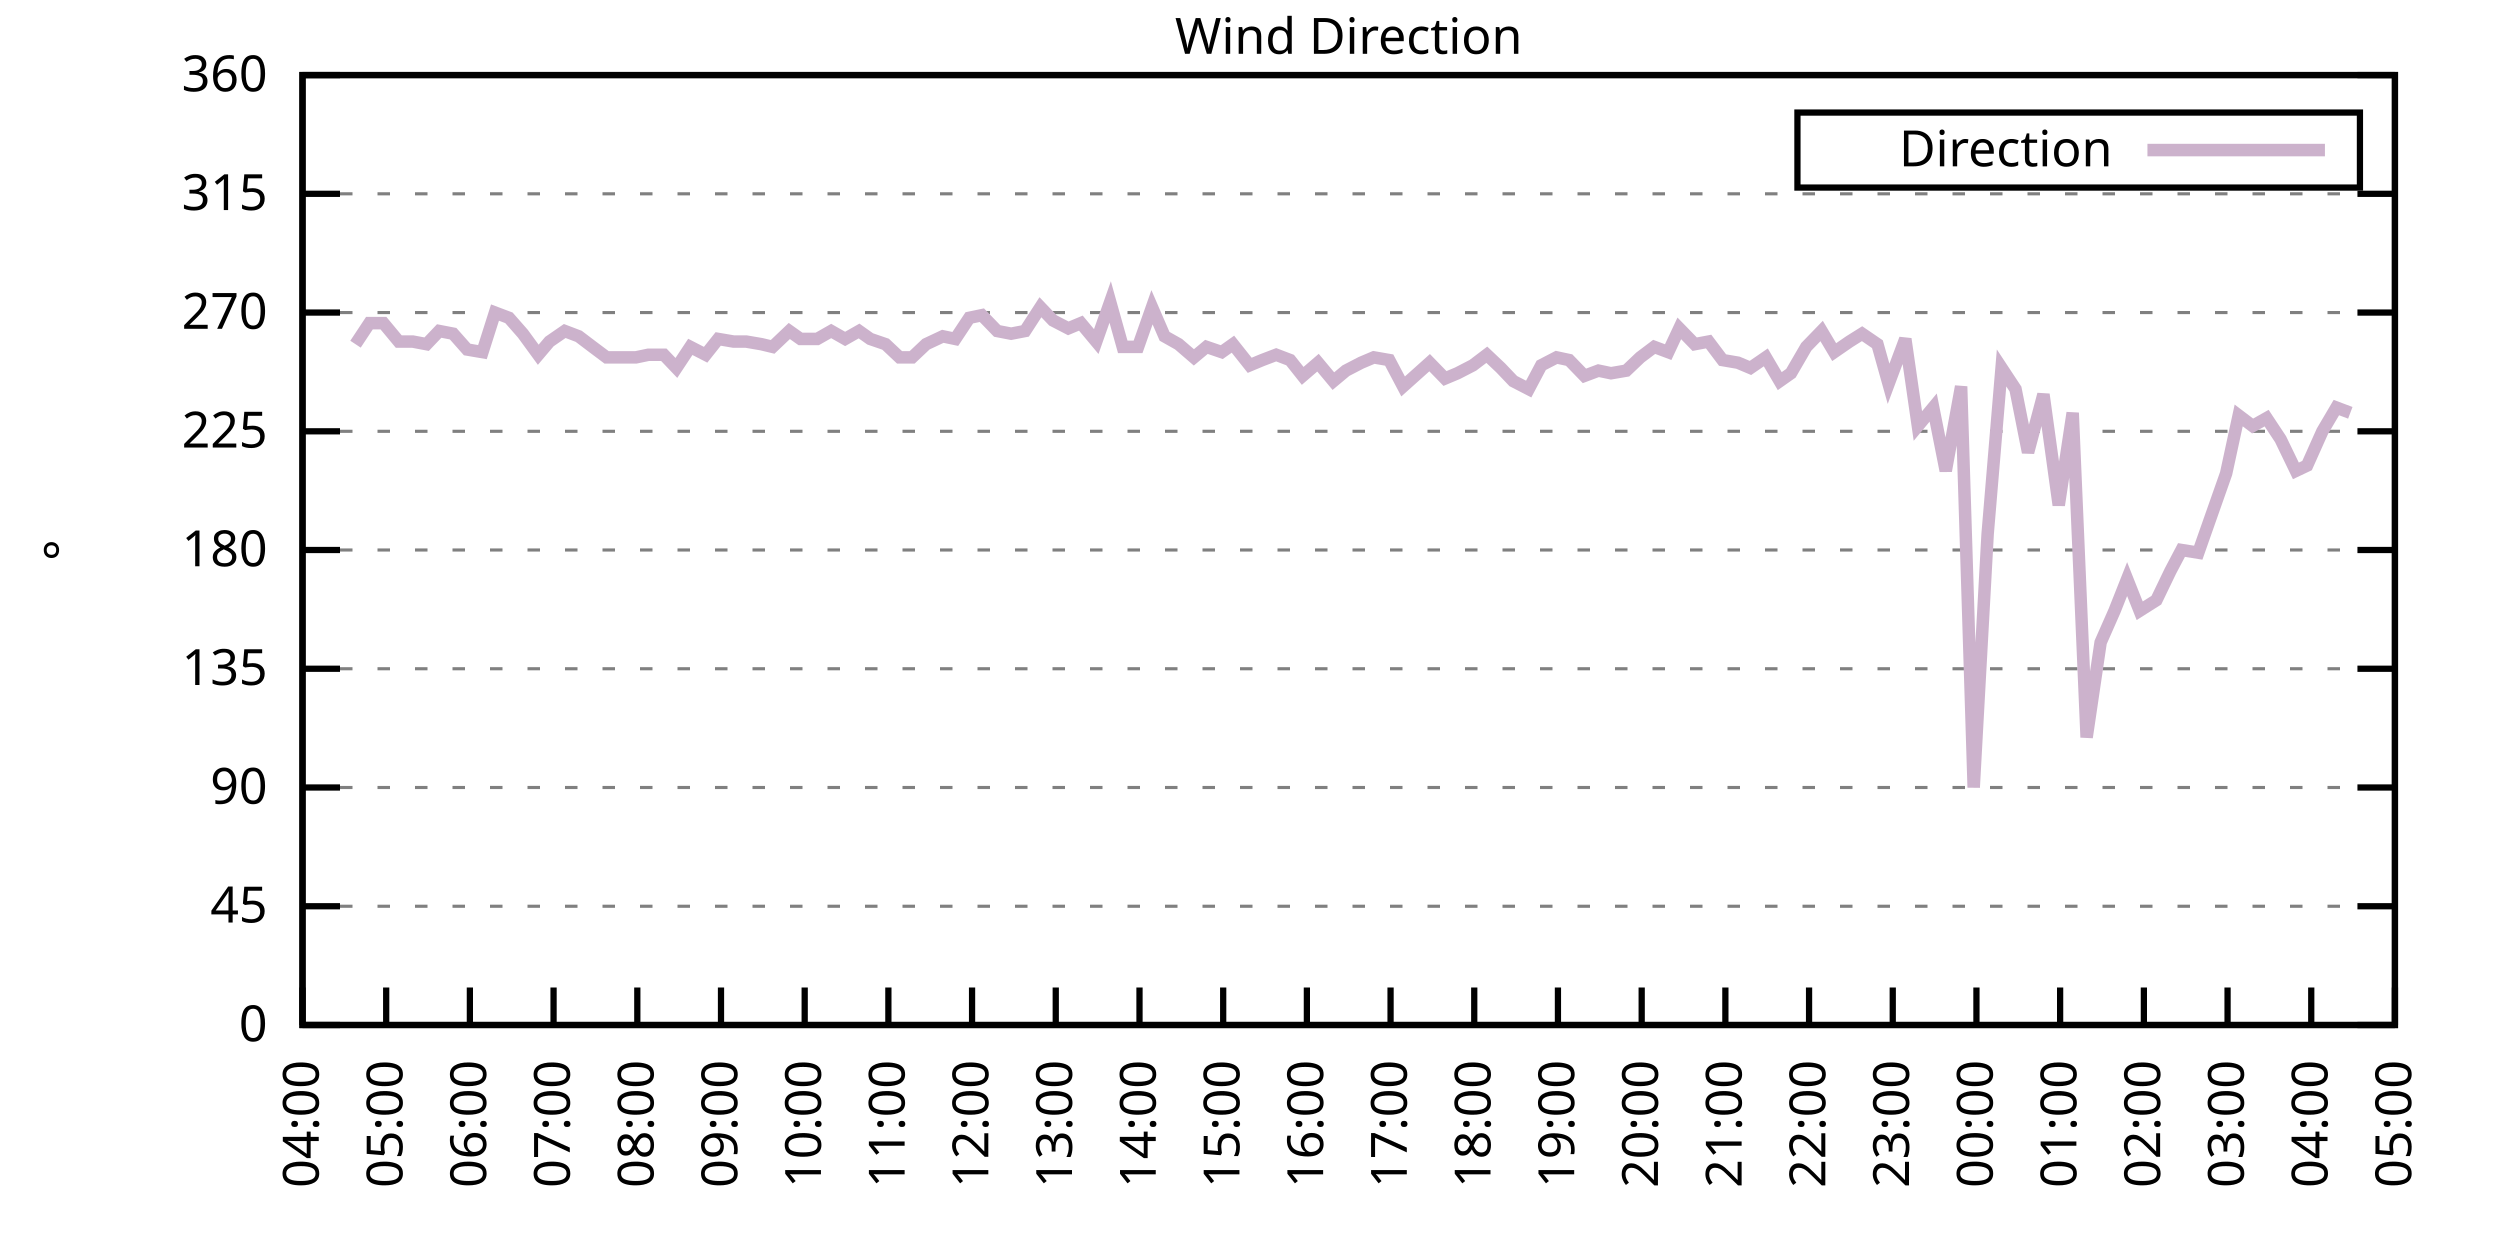
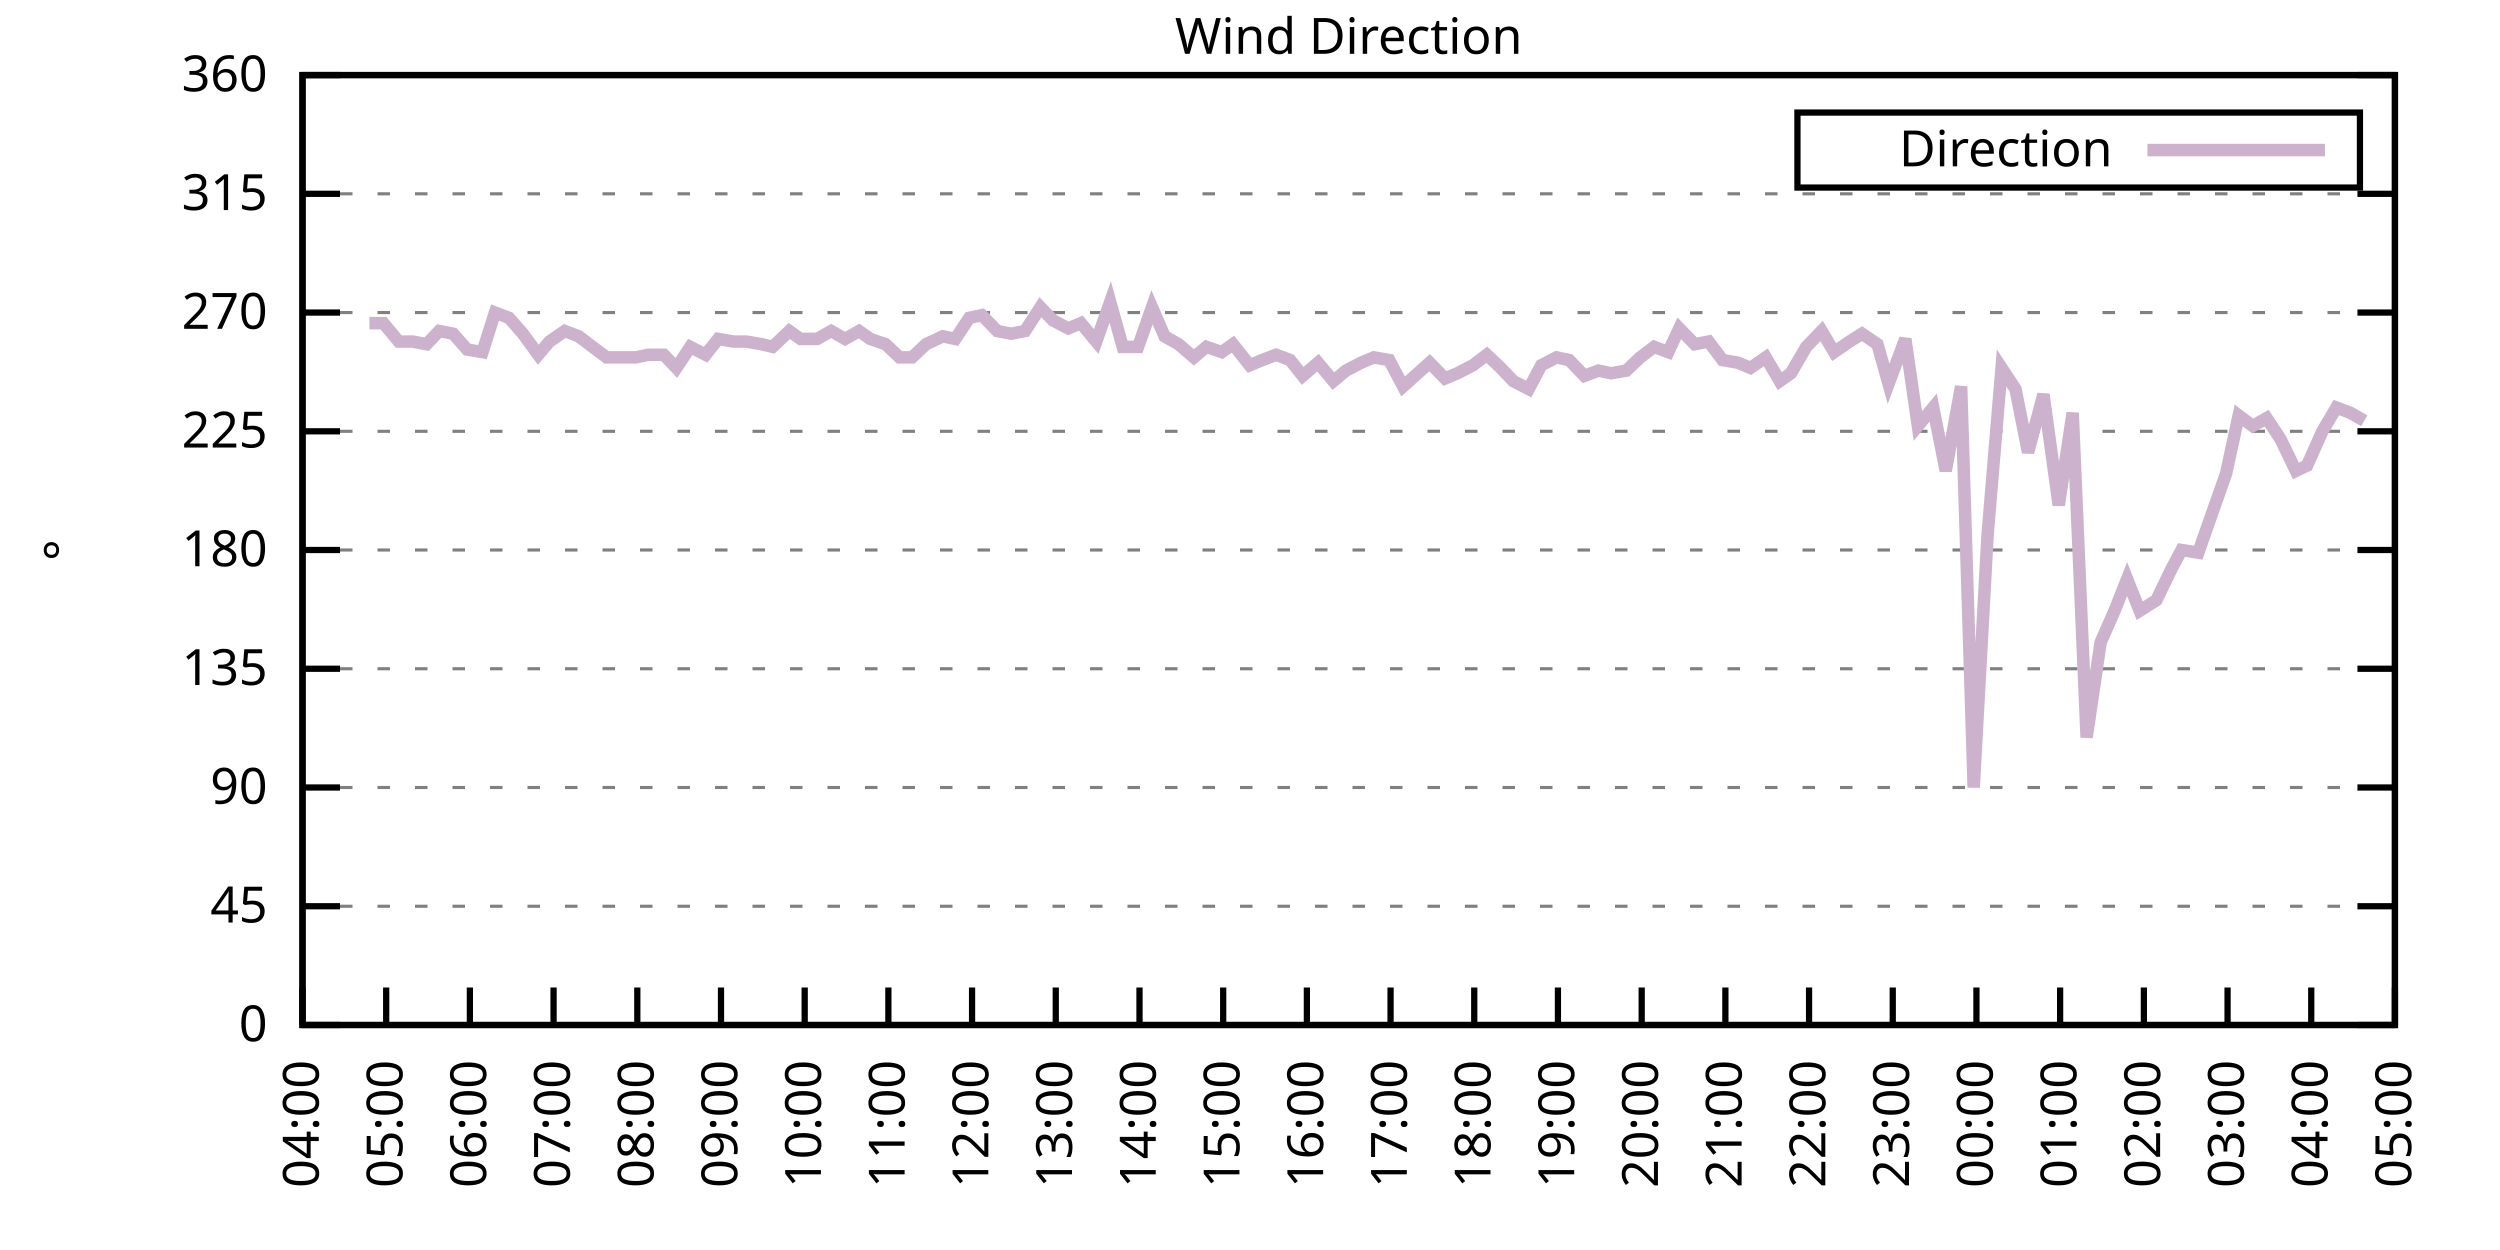
<svg xmlns="http://www.w3.org/2000/svg" xmlns:xlink="http://www.w3.org/1999/xlink" width="400" height="200" viewBox="0 0 400 200">
  <g id="gnuplot_canvas">
    <rect x="0" y="0" width="400" height="200" fill="none" />
    <defs>
      <circle id="gpDot" r="0.5" stroke-width="0.5" stroke="currentColor" />
      <path id="gpPt0" stroke-width="0.333" stroke="currentColor" d="M-1,0 h2 M0,-1 v2" />
      <path id="gpPt1" stroke-width="0.333" stroke="currentColor" d="M-1,-1 L1,1 M1,-1 L-1,1" />
      <path id="gpPt2" stroke-width="0.333" stroke="currentColor" d="M-1,0 L1,0 M0,-1 L0,1 M-1,-1 L1,1 M-1,1 L1,-1" />
      <rect id="gpPt3" stroke-width="0.333" stroke="currentColor" x="-1" y="-1" width="2" height="2" />
      <rect id="gpPt4" stroke-width="0.333" stroke="currentColor" fill="currentColor" x="-1" y="-1" width="2" height="2" />
      <circle id="gpPt5" stroke-width="0.333" stroke="currentColor" cx="0" cy="0" r="1" />
      <use xlink:href="#gpPt5" id="gpPt6" fill="currentColor" stroke="none" />
      <path id="gpPt7" stroke-width="0.333" stroke="currentColor" d="M0,-1.33 L-1.33,0.67 L1.33,0.67 z" />
      <use xlink:href="#gpPt7" id="gpPt8" fill="currentColor" stroke="none" />
      <use xlink:href="#gpPt7" id="gpPt9" stroke="currentColor" transform="rotate(180)" />
      <use xlink:href="#gpPt9" id="gpPt10" fill="currentColor" stroke="none" />
      <use xlink:href="#gpPt3" id="gpPt11" stroke="currentColor" transform="rotate(45)" />
      <use xlink:href="#gpPt11" id="gpPt12" fill="currentColor" stroke="none" />
      <path id="gpPt13" stroke-width="0.333" stroke="currentColor" d="M0,1.330 L1.265,0.411 L0.782,-1.067 L-0.782,-1.076 L-1.265,0.411 z" />
      <use xlink:href="#gpPt13" id="gpPt14" fill="currentColor" stroke="none" />
      <filter id="textbox" filterUnits="objectBoundingBox" x="0" y="0" height="1" width="1">
        <feFlood flood-color="white" flood-opacity="1" result="bgnd" />
        <feComposite in="SourceGraphic" in2="bgnd" operator="atop" />
      </filter>
      <filter id="greybox" filterUnits="objectBoundingBox" x="0" y="0" height="1" width="1">
        <feFlood flood-color="lightgrey" flood-opacity="1" result="grey" />
        <feComposite in="SourceGraphic" in2="grey" operator="atop" />
      </filter>
    </defs>
    <g fill="none" color="white" stroke="currentColor" stroke-width="1.00" stroke-linecap="butt" stroke-linejoin="miter">
</g>
    <g fill="none" color="black" stroke="currentColor" stroke-width="1.00" stroke-linecap="butt" stroke-linejoin="miter">
      <g stroke="none" shape-rendering="crispEdges">
        <polygon fill="rgb(255, 255, 255)" points="48.40,164.00 383.18,164.00 383.18,12.02 48.40,12.02 " />
      </g>
    </g>
    <g fill="none" color="black" stroke="currentColor" stroke-width="1.00" stroke-linecap="butt" stroke-linejoin="miter">
</g>
    <g fill="none" color="black" stroke="black" stroke-width="0.50" stroke-linecap="butt" stroke-linejoin="miter">
</g>
    <g fill="none" color="gray" stroke="currentColor" stroke-width="0.50" stroke-linecap="butt" stroke-linejoin="miter">
      <path stroke="gray" stroke-dasharray="2,4" class="gridline" d="M48.40,164.00 L383.19,164.00  " />
    </g>
    <g fill="none" color="gray" stroke="gray" stroke-width="1.00" stroke-linecap="butt" stroke-linejoin="miter">
</g>
    <g fill="none" color="black" stroke="currentColor" stroke-width="1.00" stroke-linecap="butt" stroke-linejoin="miter">
      <path stroke="black" d="M48.40,164.00 L54.40,164.00 M383.19,164.00 L377.19,164.00  " />
      <g transform="translate(42.80,166.60)" stroke="none" fill="black" font-family="Sans" font-size="8.00" text-anchor="end">
        <text>
          <tspan font-family="Sans"> 0</tspan>
        </text>
      </g>
    </g>
    <g fill="none" color="black" stroke="currentColor" stroke-width="1.00" stroke-linecap="butt" stroke-linejoin="miter">
</g>
    <g fill="none" color="black" stroke="black" stroke-width="0.50" stroke-linecap="butt" stroke-linejoin="miter">
</g>
    <g fill="none" color="gray" stroke="currentColor" stroke-width="0.50" stroke-linecap="butt" stroke-linejoin="miter">
      <path stroke="gray" stroke-dasharray="2,4" class="gridline" d="M48.40,145.00 L383.19,145.00  " />
    </g>
    <g fill="none" color="gray" stroke="gray" stroke-width="1.00" stroke-linecap="butt" stroke-linejoin="miter">
</g>
    <g fill="none" color="black" stroke="currentColor" stroke-width="1.00" stroke-linecap="butt" stroke-linejoin="miter">
      <path stroke="black" d="M48.40,145.00 L54.40,145.00 M383.19,145.00 L377.19,145.00  " />
      <g transform="translate(42.80,147.60)" stroke="none" fill="black" font-family="Sans" font-size="8.00" text-anchor="end">
        <text>
          <tspan font-family="Sans"> 45</tspan>
        </text>
      </g>
    </g>
    <g fill="none" color="black" stroke="currentColor" stroke-width="1.00" stroke-linecap="butt" stroke-linejoin="miter">
</g>
    <g fill="none" color="black" stroke="black" stroke-width="0.50" stroke-linecap="butt" stroke-linejoin="miter">
</g>
    <g fill="none" color="gray" stroke="currentColor" stroke-width="0.50" stroke-linecap="butt" stroke-linejoin="miter">
      <path stroke="gray" stroke-dasharray="2,4" class="gridline" d="M48.40,126.00 L383.19,126.00  " />
    </g>
    <g fill="none" color="gray" stroke="gray" stroke-width="1.00" stroke-linecap="butt" stroke-linejoin="miter">
</g>
    <g fill="none" color="black" stroke="currentColor" stroke-width="1.00" stroke-linecap="butt" stroke-linejoin="miter">
      <path stroke="black" d="M48.40,126.00 L54.40,126.00 M383.19,126.00 L377.19,126.00  " />
      <g transform="translate(42.80,128.60)" stroke="none" fill="black" font-family="Sans" font-size="8.00" text-anchor="end">
        <text>
          <tspan font-family="Sans"> 90</tspan>
        </text>
      </g>
    </g>
    <g fill="none" color="black" stroke="currentColor" stroke-width="1.00" stroke-linecap="butt" stroke-linejoin="miter">
</g>
    <g fill="none" color="black" stroke="black" stroke-width="0.50" stroke-linecap="butt" stroke-linejoin="miter">
</g>
    <g fill="none" color="gray" stroke="currentColor" stroke-width="0.50" stroke-linecap="butt" stroke-linejoin="miter">
      <path stroke="gray" stroke-dasharray="2,4" class="gridline" d="M48.40,107.00 L383.19,107.00  " />
    </g>
    <g fill="none" color="gray" stroke="gray" stroke-width="1.00" stroke-linecap="butt" stroke-linejoin="miter">
</g>
    <g fill="none" color="black" stroke="currentColor" stroke-width="1.00" stroke-linecap="butt" stroke-linejoin="miter">
      <path stroke="black" d="M48.40,107.00 L54.40,107.00 M383.19,107.00 L377.19,107.00  " />
      <g transform="translate(42.80,109.60)" stroke="none" fill="black" font-family="Sans" font-size="8.00" text-anchor="end">
        <text>
          <tspan font-family="Sans"> 135</tspan>
        </text>
      </g>
    </g>
    <g fill="none" color="black" stroke="currentColor" stroke-width="1.00" stroke-linecap="butt" stroke-linejoin="miter">
</g>
    <g fill="none" color="black" stroke="black" stroke-width="0.50" stroke-linecap="butt" stroke-linejoin="miter">
</g>
    <g fill="none" color="gray" stroke="currentColor" stroke-width="0.50" stroke-linecap="butt" stroke-linejoin="miter">
      <path stroke="gray" stroke-dasharray="2,4" class="gridline" d="M48.40,88.00 L383.19,88.00  " />
    </g>
    <g fill="none" color="gray" stroke="gray" stroke-width="1.00" stroke-linecap="butt" stroke-linejoin="miter">
</g>
    <g fill="none" color="black" stroke="currentColor" stroke-width="1.00" stroke-linecap="butt" stroke-linejoin="miter">
      <path stroke="black" d="M48.40,88.00 L54.40,88.00 M383.19,88.00 L377.19,88.00  " />
      <g transform="translate(42.80,90.60)" stroke="none" fill="black" font-family="Sans" font-size="8.00" text-anchor="end">
        <text>
          <tspan font-family="Sans"> 180</tspan>
        </text>
      </g>
    </g>
    <g fill="none" color="black" stroke="currentColor" stroke-width="1.00" stroke-linecap="butt" stroke-linejoin="miter">
</g>
    <g fill="none" color="black" stroke="black" stroke-width="0.50" stroke-linecap="butt" stroke-linejoin="miter">
</g>
    <g fill="none" color="gray" stroke="currentColor" stroke-width="0.50" stroke-linecap="butt" stroke-linejoin="miter">
      <path stroke="gray" stroke-dasharray="2,4" class="gridline" d="M48.40,69.01 L383.19,69.01  " />
    </g>
    <g fill="none" color="gray" stroke="gray" stroke-width="1.00" stroke-linecap="butt" stroke-linejoin="miter">
</g>
    <g fill="none" color="black" stroke="currentColor" stroke-width="1.00" stroke-linecap="butt" stroke-linejoin="miter">
      <path stroke="black" d="M48.40,69.01 L54.40,69.01 M383.19,69.01 L377.19,69.01  " />
      <g transform="translate(42.80,71.61)" stroke="none" fill="black" font-family="Sans" font-size="8.00" text-anchor="end">
        <text>
          <tspan font-family="Sans"> 225</tspan>
        </text>
      </g>
    </g>
    <g fill="none" color="black" stroke="currentColor" stroke-width="1.00" stroke-linecap="butt" stroke-linejoin="miter">
</g>
    <g fill="none" color="black" stroke="black" stroke-width="0.50" stroke-linecap="butt" stroke-linejoin="miter">
</g>
    <g fill="none" color="gray" stroke="currentColor" stroke-width="0.50" stroke-linecap="butt" stroke-linejoin="miter">
      <path stroke="gray" stroke-dasharray="2,4" class="gridline" d="M48.40,50.01 L383.19,50.01  " />
    </g>
    <g fill="none" color="gray" stroke="gray" stroke-width="1.00" stroke-linecap="butt" stroke-linejoin="miter">
</g>
    <g fill="none" color="black" stroke="currentColor" stroke-width="1.00" stroke-linecap="butt" stroke-linejoin="miter">
      <path stroke="black" d="M48.40,50.01 L54.40,50.01 M383.19,50.01 L377.19,50.01  " />
      <g transform="translate(42.80,52.61)" stroke="none" fill="black" font-family="Sans" font-size="8.00" text-anchor="end">
        <text>
          <tspan font-family="Sans"> 270</tspan>
        </text>
      </g>
    </g>
    <g fill="none" color="black" stroke="currentColor" stroke-width="1.00" stroke-linecap="butt" stroke-linejoin="miter">
</g>
    <g fill="none" color="black" stroke="black" stroke-width="0.50" stroke-linecap="butt" stroke-linejoin="miter">
</g>
    <g fill="none" color="gray" stroke="currentColor" stroke-width="0.50" stroke-linecap="butt" stroke-linejoin="miter">
      <path stroke="gray" stroke-dasharray="2,4" class="gridline" d="M48.40,31.01 L383.19,31.01  " />
    </g>
    <g fill="none" color="gray" stroke="gray" stroke-width="1.00" stroke-linecap="butt" stroke-linejoin="miter">
</g>
    <g fill="none" color="black" stroke="currentColor" stroke-width="1.00" stroke-linecap="butt" stroke-linejoin="miter">
      <path stroke="black" d="M48.40,31.01 L54.40,31.01 M383.19,31.01 L377.19,31.01  " />
      <g transform="translate(42.80,33.61)" stroke="none" fill="black" font-family="Sans" font-size="8.00" text-anchor="end">
        <text>
          <tspan font-family="Sans"> 315</tspan>
        </text>
      </g>
    </g>
    <g fill="none" color="black" stroke="currentColor" stroke-width="1.00" stroke-linecap="butt" stroke-linejoin="miter">
</g>
    <g fill="none" color="black" stroke="black" stroke-width="0.50" stroke-linecap="butt" stroke-linejoin="miter">
</g>
    <g fill="none" color="gray" stroke="currentColor" stroke-width="0.50" stroke-linecap="butt" stroke-linejoin="miter">
      <path stroke="gray" stroke-dasharray="2,4" class="gridline" d="M48.40,12.01 L383.19,12.01  " />
    </g>
    <g fill="none" color="gray" stroke="gray" stroke-width="1.00" stroke-linecap="butt" stroke-linejoin="miter">
</g>
    <g fill="none" color="black" stroke="currentColor" stroke-width="1.00" stroke-linecap="butt" stroke-linejoin="miter">
      <path stroke="black" d="M48.40,12.01 L54.40,12.01 M383.19,12.01 L377.19,12.01  " />
      <g transform="translate(42.80,14.61)" stroke="none" fill="black" font-family="Sans" font-size="8.00" text-anchor="end">
        <text>
          <tspan font-family="Sans"> 360</tspan>
        </text>
      </g>
    </g>
    <g fill="none" color="black" stroke="currentColor" stroke-width="1.00" stroke-linecap="butt" stroke-linejoin="miter">
      <path stroke="black" d="M48.40,164.00 L48.40,158.00  " />
      <g transform="translate(51.00,169.60) rotate(270.00)" stroke="none" fill="black" font-family="Sans" font-size="8.00" text-anchor="end">
        <text>
          <tspan font-family="Sans">04:00</tspan>
        </text>
      </g>
    </g>
    <g fill="none" color="black" stroke="currentColor" stroke-width="1.00" stroke-linecap="butt" stroke-linejoin="miter">
      <path stroke="black" d="M61.79,164.00 L61.79,158.00  " />
      <g transform="translate(64.39,169.60) rotate(270.00)" stroke="none" fill="black" font-family="Sans" font-size="8.00" text-anchor="end">
        <text>
          <tspan font-family="Sans">05:00</tspan>
        </text>
      </g>
    </g>
    <g fill="none" color="black" stroke="currentColor" stroke-width="1.00" stroke-linecap="butt" stroke-linejoin="miter">
      <path stroke="black" d="M75.18,164.00 L75.18,158.00  " />
      <g transform="translate(77.78,169.60) rotate(270.00)" stroke="none" fill="black" font-family="Sans" font-size="8.00" text-anchor="end">
        <text>
          <tspan font-family="Sans">06:00</tspan>
        </text>
      </g>
    </g>
    <g fill="none" color="black" stroke="currentColor" stroke-width="1.00" stroke-linecap="butt" stroke-linejoin="miter">
      <path stroke="black" d="M88.57,164.00 L88.57,158.00  " />
      <g transform="translate(91.17,169.60) rotate(270.00)" stroke="none" fill="black" font-family="Sans" font-size="8.00" text-anchor="end">
        <text>
          <tspan font-family="Sans">07:00</tspan>
        </text>
      </g>
    </g>
    <g fill="none" color="black" stroke="currentColor" stroke-width="1.00" stroke-linecap="butt" stroke-linejoin="miter">
      <path stroke="black" d="M101.97,164.00 L101.97,158.00  " />
      <g transform="translate(104.57,169.60) rotate(270.00)" stroke="none" fill="black" font-family="Sans" font-size="8.00" text-anchor="end">
        <text>
          <tspan font-family="Sans">08:00</tspan>
        </text>
      </g>
    </g>
    <g fill="none" color="black" stroke="currentColor" stroke-width="1.00" stroke-linecap="butt" stroke-linejoin="miter">
      <path stroke="black" d="M115.36,164.00 L115.36,158.00  " />
      <g transform="translate(117.96,169.60) rotate(270.00)" stroke="none" fill="black" font-family="Sans" font-size="8.00" text-anchor="end">
        <text>
          <tspan font-family="Sans">09:00</tspan>
        </text>
      </g>
    </g>
    <g fill="none" color="black" stroke="currentColor" stroke-width="1.00" stroke-linecap="butt" stroke-linejoin="miter">
      <path stroke="black" d="M128.75,164.00 L128.75,158.00  " />
      <g transform="translate(131.35,169.60) rotate(270.00)" stroke="none" fill="black" font-family="Sans" font-size="8.00" text-anchor="end">
        <text>
          <tspan font-family="Sans">10:00</tspan>
        </text>
      </g>
    </g>
    <g fill="none" color="black" stroke="currentColor" stroke-width="1.00" stroke-linecap="butt" stroke-linejoin="miter">
      <path stroke="black" d="M142.14,164.00 L142.14,158.00  " />
      <g transform="translate(144.74,169.60) rotate(270.00)" stroke="none" fill="black" font-family="Sans" font-size="8.00" text-anchor="end">
        <text>
          <tspan font-family="Sans">11:00</tspan>
        </text>
      </g>
    </g>
    <g fill="none" color="black" stroke="currentColor" stroke-width="1.00" stroke-linecap="butt" stroke-linejoin="miter">
      <path stroke="black" d="M155.53,164.00 L155.53,158.00  " />
      <g transform="translate(158.13,169.60) rotate(270.00)" stroke="none" fill="black" font-family="Sans" font-size="8.00" text-anchor="end">
        <text>
          <tspan font-family="Sans">12:00</tspan>
        </text>
      </g>
    </g>
    <g fill="none" color="black" stroke="currentColor" stroke-width="1.00" stroke-linecap="butt" stroke-linejoin="miter">
      <path stroke="black" d="M168.92,164.00 L168.92,158.00  " />
      <g transform="translate(171.52,169.60) rotate(270.00)" stroke="none" fill="black" font-family="Sans" font-size="8.00" text-anchor="end">
        <text>
          <tspan font-family="Sans">13:00</tspan>
        </text>
      </g>
    </g>
    <g fill="none" color="black" stroke="currentColor" stroke-width="1.00" stroke-linecap="butt" stroke-linejoin="miter">
      <path stroke="black" d="M182.32,164.00 L182.32,158.00  " />
      <g transform="translate(184.92,169.60) rotate(270.00)" stroke="none" fill="black" font-family="Sans" font-size="8.00" text-anchor="end">
        <text>
          <tspan font-family="Sans">14:00</tspan>
        </text>
      </g>
    </g>
    <g fill="none" color="black" stroke="currentColor" stroke-width="1.00" stroke-linecap="butt" stroke-linejoin="miter">
      <path stroke="black" d="M195.71,164.00 L195.71,158.00  " />
      <g transform="translate(198.31,169.60) rotate(270.00)" stroke="none" fill="black" font-family="Sans" font-size="8.00" text-anchor="end">
        <text>
          <tspan font-family="Sans">15:00</tspan>
        </text>
      </g>
    </g>
    <g fill="none" color="black" stroke="currentColor" stroke-width="1.00" stroke-linecap="butt" stroke-linejoin="miter">
      <path stroke="black" d="M209.10,164.00 L209.10,158.00  " />
      <g transform="translate(211.70,169.60) rotate(270.00)" stroke="none" fill="black" font-family="Sans" font-size="8.00" text-anchor="end">
        <text>
          <tspan font-family="Sans">16:00</tspan>
        </text>
      </g>
    </g>
    <g fill="none" color="black" stroke="currentColor" stroke-width="1.00" stroke-linecap="butt" stroke-linejoin="miter">
      <path stroke="black" d="M222.49,164.00 L222.49,158.00  " />
      <g transform="translate(225.09,169.60) rotate(270.00)" stroke="none" fill="black" font-family="Sans" font-size="8.00" text-anchor="end">
        <text>
          <tspan font-family="Sans">17:00</tspan>
        </text>
      </g>
    </g>
    <g fill="none" color="black" stroke="currentColor" stroke-width="1.00" stroke-linecap="butt" stroke-linejoin="miter">
      <path stroke="black" d="M235.88,164.00 L235.88,158.00  " />
      <g transform="translate(238.48,169.60) rotate(270.00)" stroke="none" fill="black" font-family="Sans" font-size="8.00" text-anchor="end">
        <text>
          <tspan font-family="Sans">18:00</tspan>
        </text>
      </g>
    </g>
    <g fill="none" color="black" stroke="currentColor" stroke-width="1.00" stroke-linecap="butt" stroke-linejoin="miter">
      <path stroke="black" d="M249.27,164.00 L249.27,158.00  " />
      <g transform="translate(251.87,169.60) rotate(270.00)" stroke="none" fill="black" font-family="Sans" font-size="8.00" text-anchor="end">
        <text>
          <tspan font-family="Sans">19:00</tspan>
        </text>
      </g>
    </g>
    <g fill="none" color="black" stroke="currentColor" stroke-width="1.00" stroke-linecap="butt" stroke-linejoin="miter">
      <path stroke="black" d="M262.67,164.00 L262.67,158.00  " />
      <g transform="translate(265.27,169.60) rotate(270.00)" stroke="none" fill="black" font-family="Sans" font-size="8.00" text-anchor="end">
        <text>
          <tspan font-family="Sans">20:00</tspan>
        </text>
      </g>
    </g>
    <g fill="none" color="black" stroke="currentColor" stroke-width="1.00" stroke-linecap="butt" stroke-linejoin="miter">
      <path stroke="black" d="M276.06,164.00 L276.06,158.00  " />
      <g transform="translate(278.66,169.60) rotate(270.00)" stroke="none" fill="black" font-family="Sans" font-size="8.00" text-anchor="end">
        <text>
          <tspan font-family="Sans">21:00</tspan>
        </text>
      </g>
    </g>
    <g fill="none" color="black" stroke="currentColor" stroke-width="1.00" stroke-linecap="butt" stroke-linejoin="miter">
      <path stroke="black" d="M289.45,164.00 L289.45,158.00  " />
      <g transform="translate(292.05,169.60) rotate(270.00)" stroke="none" fill="black" font-family="Sans" font-size="8.00" text-anchor="end">
        <text>
          <tspan font-family="Sans">22:00</tspan>
        </text>
      </g>
    </g>
    <g fill="none" color="black" stroke="currentColor" stroke-width="1.00" stroke-linecap="butt" stroke-linejoin="miter">
      <path stroke="black" d="M302.84,164.00 L302.84,158.00  " />
      <g transform="translate(305.44,169.60) rotate(270.00)" stroke="none" fill="black" font-family="Sans" font-size="8.00" text-anchor="end">
        <text>
          <tspan font-family="Sans">23:00</tspan>
        </text>
      </g>
    </g>
    <g fill="none" color="black" stroke="currentColor" stroke-width="1.00" stroke-linecap="butt" stroke-linejoin="miter">
      <path stroke="black" d="M316.23,164.00 L316.23,158.00  " />
      <g transform="translate(318.83,169.60) rotate(270.00)" stroke="none" fill="black" font-family="Sans" font-size="8.00" text-anchor="end">
        <text>
          <tspan font-family="Sans">00:00</tspan>
        </text>
      </g>
    </g>
    <g fill="none" color="black" stroke="currentColor" stroke-width="1.00" stroke-linecap="butt" stroke-linejoin="miter">
      <path stroke="black" d="M329.62,164.00 L329.62,158.00  " />
      <g transform="translate(332.22,169.60) rotate(270.00)" stroke="none" fill="black" font-family="Sans" font-size="8.00" text-anchor="end">
        <text>
          <tspan font-family="Sans">01:00</tspan>
        </text>
      </g>
    </g>
    <g fill="none" color="black" stroke="currentColor" stroke-width="1.00" stroke-linecap="butt" stroke-linejoin="miter">
      <path stroke="black" d="M343.02,164.00 L343.02,158.00  " />
      <g transform="translate(345.62,169.60) rotate(270.00)" stroke="none" fill="black" font-family="Sans" font-size="8.00" text-anchor="end">
        <text>
          <tspan font-family="Sans">02:00</tspan>
        </text>
      </g>
    </g>
    <g fill="none" color="black" stroke="currentColor" stroke-width="1.00" stroke-linecap="butt" stroke-linejoin="miter">
      <path stroke="black" d="M356.41,164.00 L356.41,158.00  " />
      <g transform="translate(359.01,169.60) rotate(270.00)" stroke="none" fill="black" font-family="Sans" font-size="8.00" text-anchor="end">
        <text>
          <tspan font-family="Sans">03:00</tspan>
        </text>
      </g>
    </g>
    <g fill="none" color="black" stroke="currentColor" stroke-width="1.00" stroke-linecap="butt" stroke-linejoin="miter">
      <path stroke="black" d="M369.80,164.00 L369.80,158.00  " />
      <g transform="translate(372.40,169.60) rotate(270.00)" stroke="none" fill="black" font-family="Sans" font-size="8.00" text-anchor="end">
        <text>
          <tspan font-family="Sans">04:00</tspan>
        </text>
      </g>
    </g>
    <g fill="none" color="black" stroke="currentColor" stroke-width="1.00" stroke-linecap="butt" stroke-linejoin="miter">
      <path stroke="black" d="M383.19,164.00 L383.19,158.00  " />
      <g transform="translate(385.79,169.60) rotate(270.00)" stroke="none" fill="black" font-family="Sans" font-size="8.00" text-anchor="end">
        <text>
          <tspan font-family="Sans">05:00</tspan>
        </text>
      </g>
    </g>
    <g fill="none" color="black" stroke="currentColor" stroke-width="1.00" stroke-linecap="butt" stroke-linejoin="miter">
</g>
    <g fill="none" color="black" stroke="currentColor" stroke-width="1.00" stroke-linecap="butt" stroke-linejoin="miter">
      <path stroke="black" d="M48.40,12.01 L48.40,164.00 L383.19,164.00 L383.19,12.01 L48.40,12.01 Z  " />
    </g>
    <g fill="none" color="black" stroke="currentColor" stroke-width="1.00" stroke-linecap="butt" stroke-linejoin="miter">
</g>
    <g fill="none" color="black" stroke="currentColor" stroke-width="1.00" stroke-linecap="butt" stroke-linejoin="miter">
      <path stroke="black" d="M287.59,30.01 L287.59,18.01 L377.59,18.01 L377.59,30.01 L287.59,30.01 Z  " />
    </g>
    <g id="Wind_direction_plot_1">
      <g fill="none" color="white" stroke="black" stroke-width="2.00" stroke-linecap="butt" stroke-linejoin="miter">
</g>
      <g fill="none" color="black" stroke="currentColor" stroke-width="2.00" stroke-linecap="butt" stroke-linejoin="miter">
        <g transform="translate(337.99,26.61)" stroke="none" fill="black" font-family="Sans" font-size="8.00" text-anchor="end">
          <text>
            <tspan font-family="Sans">Direction</tspan>
          </text>
        </g>
      </g>
      <g fill="none" color="black" stroke="currentColor" stroke-width="2.00" stroke-linecap="butt" stroke-linejoin="miter">
-         <path stroke="rgb(204, 178, 204)" d="M343.59,24.01 L371.99,24.01 M56.88,55.07 L59.11,51.70 L61.35,51.70 L63.80,54.65 L66.03,54.65 L68.26,55.07   L70.27,52.96 L72.50,53.39 L74.74,55.92 L77.19,56.34 L79.20,50.01 L81.43,50.85 L83.66,53.39 L86.12,56.76   L87.91,54.65 L90.36,52.96 L92.59,53.81 L94.82,55.50 L97.06,57.18 L99.51,57.18 L101.74,57.18 L103.75,56.76   L106.21,56.76 L108.22,58.87 L110.45,55.50 L112.90,56.76 L114.91,54.23 L117.37,54.65 L119.38,54.65 L121.83,55.07   L123.62,55.50 L126.29,52.96 L128.08,54.23 L130.76,54.23 L132.99,52.96 L135.22,54.23 L137.45,52.96 L139.24,54.23   L141.69,55.07 L143.93,57.18 L145.94,57.18 L148.17,55.07 L150.85,53.81 L152.85,54.23 L155.09,50.85 L157.10,50.43   L159.55,52.96 L161.78,53.39 L164.01,52.96 L166.47,49.16 L168.48,51.27 L170.93,52.54 L172.94,51.70 L175.40,54.65   L177.63,48.32 L179.64,55.50 L182.09,55.50 L184.32,49.16 L186.33,53.81 L188.57,55.07 L191.02,57.18 L193.03,55.50   L195.48,56.34 L197.27,55.07 L199.95,58.45 L201.96,57.61 L204.19,56.76 L206.42,57.61 L208.43,60.14 L210.88,58.03   L213.34,60.98 L215.35,59.30 L217.80,58.03 L219.81,57.18 L222.27,57.61 L224.50,61.83 L228.74,58.03 L231.20,60.56   L233.20,59.72 L235.66,58.45 L237.89,56.76 L240.12,58.87 L242.13,60.98 L244.59,62.25 L246.60,58.45 L249.05,57.18   L251.06,57.61 L253.51,60.14 L255.75,59.30 L257.76,59.72 L260.21,59.30 L262.44,57.18 L264.67,55.50 L266.91,56.34   L268.69,52.54 L271.15,55.07 L273.38,54.65 L275.61,57.61 L278.07,58.03 L280.07,58.87 L282.53,57.18 L284.76,60.98   L286.55,59.72 L289.00,55.50 L291.46,52.96 L293.47,56.34 L295.92,54.65 L297.93,53.39 L300.39,55.07 L302.17,61.41   L304.85,54.23 L306.86,68.16 L309.31,65.21 L311.32,75.34 L313.78,61.83 L315.79,126.00 L318.02,85.47 L320.25,58.87   L322.48,62.25 L324.49,72.38 L326.95,63.10 L329.40,80.83 L331.63,66.05 L333.86,117.98 L336.10,102.78 L338.33,97.72   L340.34,92.65 L342.35,97.72 L345.02,96.03 L347.26,91.38 L349.04,88.00 L351.72,88.43 L356.18,75.76 L358.19,66.47   L360.42,68.16 L362.66,66.90 L364.89,70.27 L367.34,75.34 L369.13,74.49 L371.58,69.01 L373.82,65.21 L376.05,66.05    " />
+         <path stroke="rgb(204, 178, 204)" d="M343.59,24.01 L371.99,24.01 M59.11,51.70 L61.35,51.70 L63.80,54.65 L66.03,54.65 L68.26,55.07 L70.27,52.96   L72.50,53.39 L74.74,55.92 L77.19,56.34 L79.20,50.01 L81.43,50.85 L83.66,53.39 L86.12,56.76 L87.91,54.65   L90.36,52.96 L92.59,53.81 L94.82,55.50 L97.06,57.18 L99.51,57.18 L101.74,57.18 L103.75,56.76 L106.21,56.76   L108.22,58.87 L110.45,55.50 L112.90,56.76 L114.91,54.23 L117.37,54.65 L119.38,54.65 L121.83,55.07 L123.62,55.50   L126.29,52.96 L128.08,54.23 L130.76,54.23 L132.99,52.96 L135.22,54.23 L137.45,52.96 L139.24,54.23 L141.69,55.07   L143.93,57.18 L145.94,57.18 L148.17,55.07 L150.85,53.81 L152.85,54.23 L155.09,50.85 L157.10,50.43 L159.55,52.96   L161.78,53.39 L164.01,52.96 L166.47,49.16 L168.48,51.27 L170.93,52.54 L172.94,51.70 L175.40,54.65 L177.63,48.32   L179.64,55.50 L182.09,55.50 L184.32,49.16 L186.33,53.81 L188.57,55.07 L191.02,57.18 L193.03,55.50 L195.48,56.34   L197.27,55.07 L199.95,58.45 L201.96,57.61 L204.19,56.76 L206.42,57.61 L208.43,60.14 L210.88,58.03 L213.34,60.98   L215.35,59.30 L217.80,58.03 L219.81,57.18 L222.27,57.61 L224.50,61.83 L228.74,58.03 L231.20,60.56 L233.20,59.72   L235.66,58.45 L237.89,56.76 L240.12,58.87 L242.13,60.98 L244.59,62.25 L246.60,58.45 L249.05,57.18 L251.06,57.61   L253.51,60.14 L255.75,59.30 L257.76,59.72 L260.21,59.30 L262.44,57.18 L264.67,55.50 L266.91,56.34 L268.69,52.54   L271.15,55.07 L273.38,54.65 L275.61,57.61 L278.07,58.03 L280.07,58.87 L282.53,57.18 L284.76,60.98 L286.55,59.72   L289.00,55.50 L291.46,52.96 L293.47,56.34 L295.92,54.65 L297.93,53.39 L300.39,55.07 L302.17,61.41 L304.85,54.23   L306.86,68.16 L309.31,65.21 L311.32,75.34 L313.78,61.83 L315.79,126.00 L318.02,85.47 L320.25,58.87 L322.48,62.25   L324.49,72.38 L326.95,63.10 L329.40,80.83 L331.63,66.05 L333.86,117.98 L336.10,102.78 L338.33,97.72 L340.34,92.65   L342.35,97.72 L345.02,96.03 L347.26,91.38 L349.04,88.00 L351.72,88.43 L356.18,75.76 L358.19,66.47 L360.42,68.16   L362.66,66.90 L364.89,70.27 L367.34,75.34 L369.13,74.49 L371.58,69.01 L373.82,65.21 L376.05,66.05 L378.28,67.32    " />
      </g>
    </g>
    <g fill="none" color="black" stroke="currentColor" stroke-width="2.00" stroke-linecap="butt" stroke-linejoin="miter">
</g>
    <g fill="none" color="black" stroke="black" stroke-width="1.00" stroke-linecap="butt" stroke-linejoin="miter">
</g>
    <g fill="none" color="black" stroke="currentColor" stroke-width="1.00" stroke-linecap="butt" stroke-linejoin="miter">
      <path stroke="black" d="M48.40,12.01 L48.40,164.00 L383.19,164.00 L383.19,12.01 L48.40,12.01 Z  " />
      <g transform="translate(12.80,88.01) rotate(270.00)" stroke="none" fill="black" font-family="Sans" font-size="8.00" text-anchor="middle">
        <text>
          <tspan font-family="Sans">°</tspan>
        </text>
      </g>
    </g>
    <g fill="none" color="black" stroke="currentColor" stroke-width="1.00" stroke-linecap="butt" stroke-linejoin="miter">
</g>
    <g fill="none" color="black" stroke="currentColor" stroke-width="1.00" stroke-linecap="butt" stroke-linejoin="miter">
      <g transform="translate(215.79,8.61)" stroke="none" fill="black" font-family="Sans" font-size="8.00" text-anchor="middle">
        <text>
          <tspan font-family="Sans">Wind Direction</tspan>
        </text>
      </g>
    </g>
    <g fill="none" color="black" stroke="currentColor" stroke-width="1.00" stroke-linecap="butt" stroke-linejoin="miter">
</g>
  </g>
</svg>
